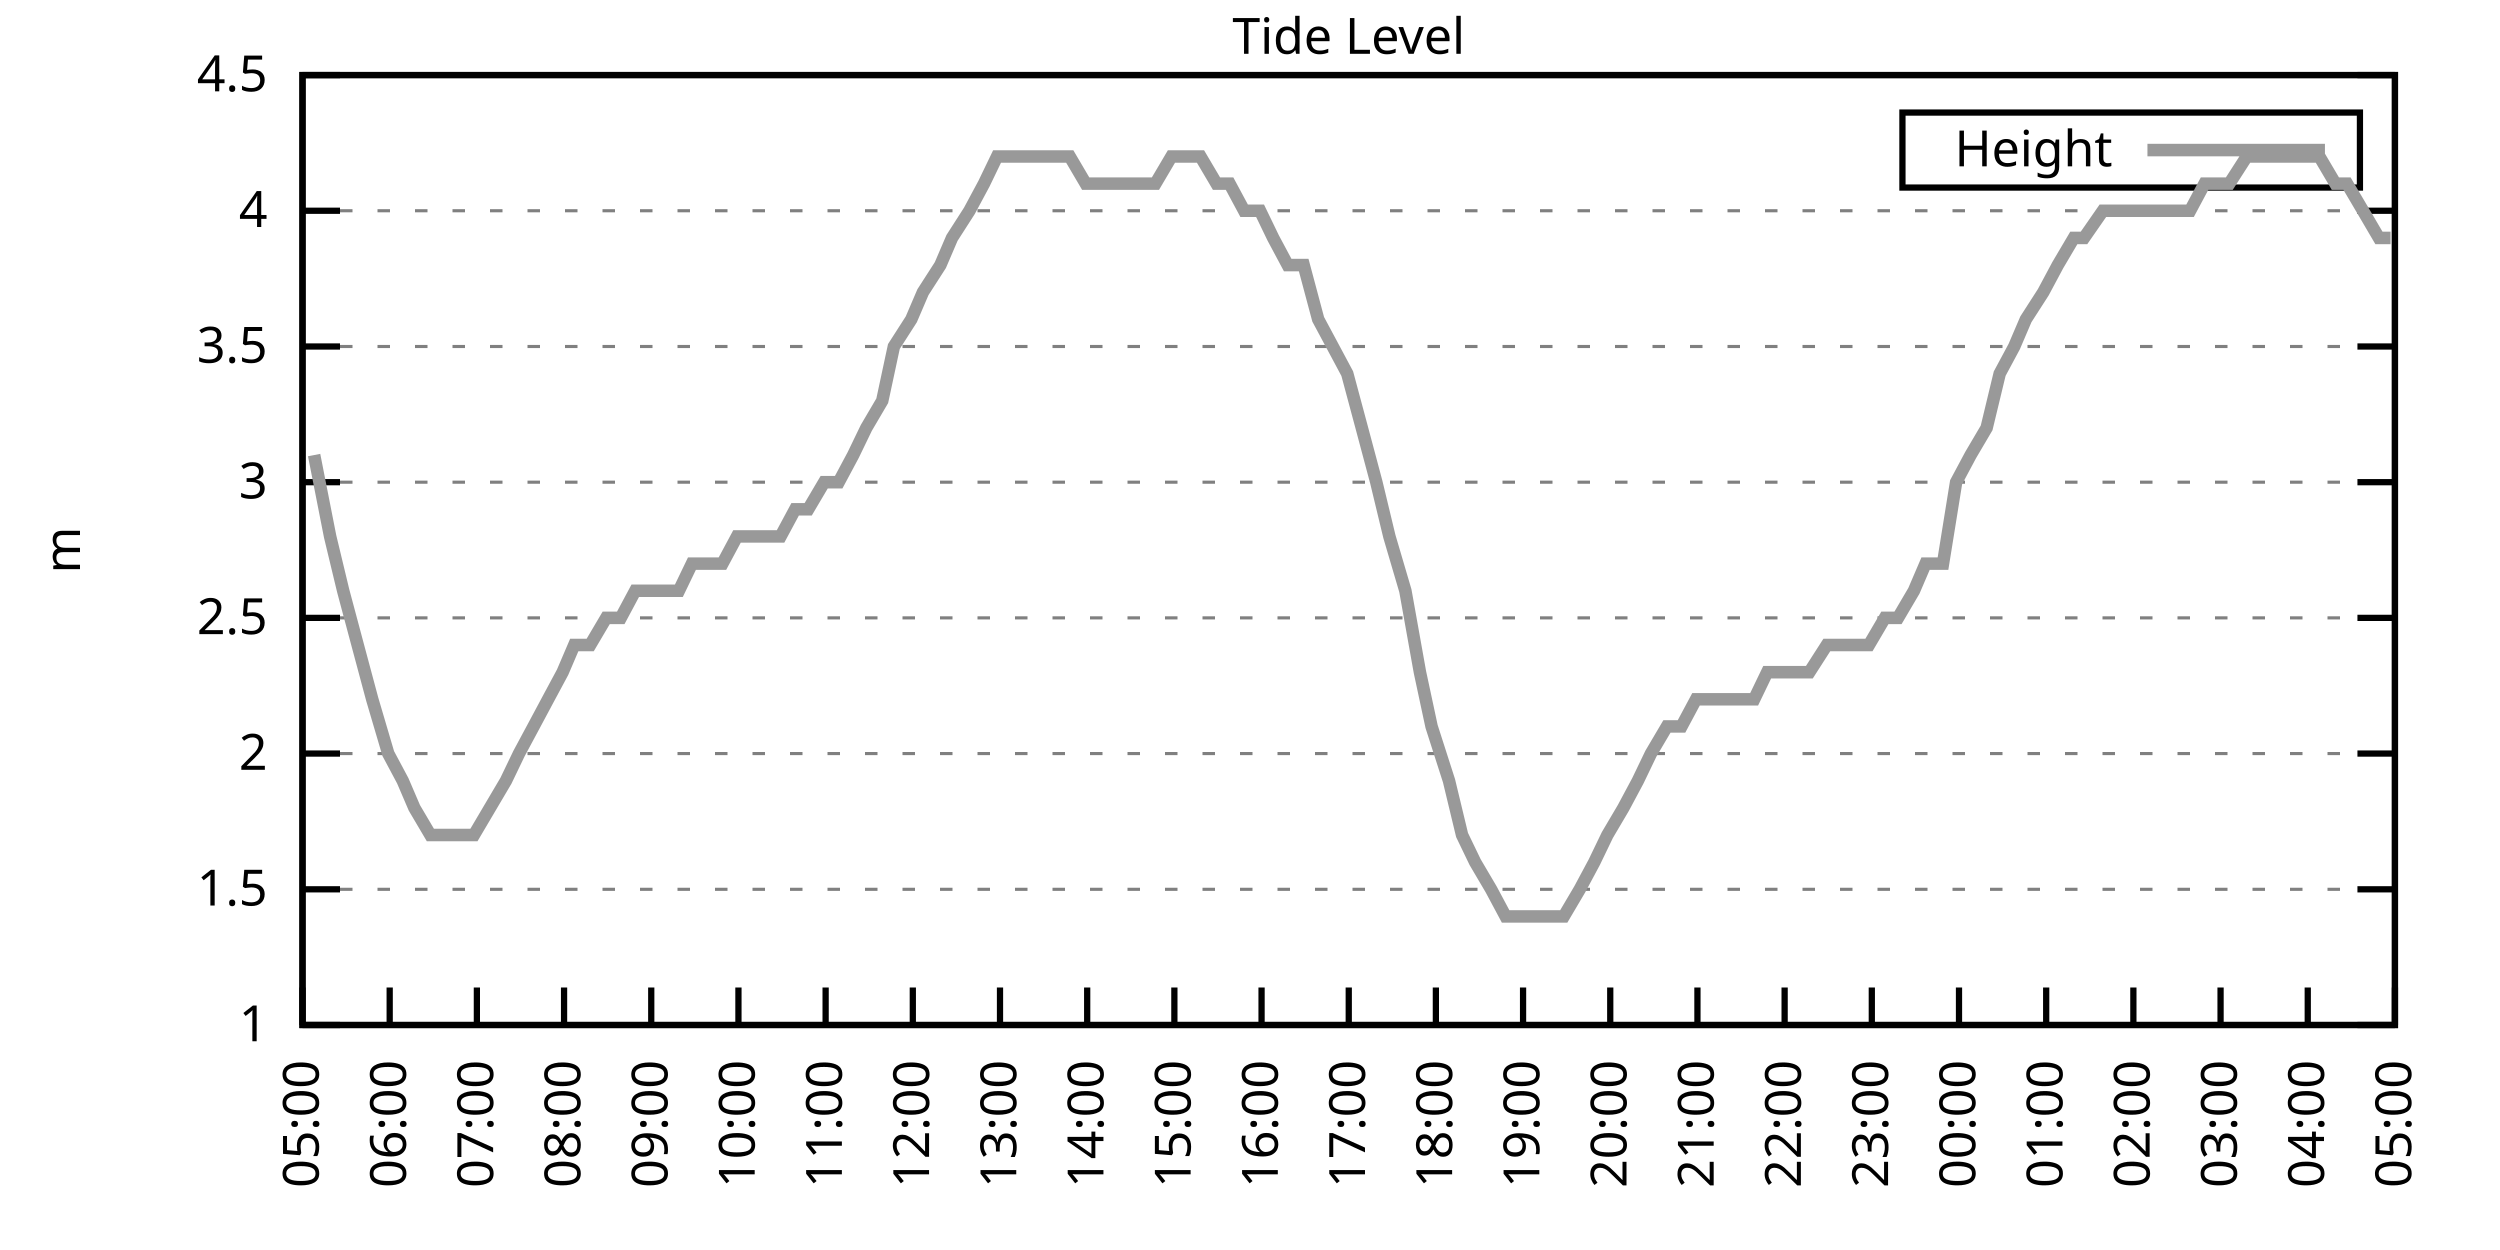
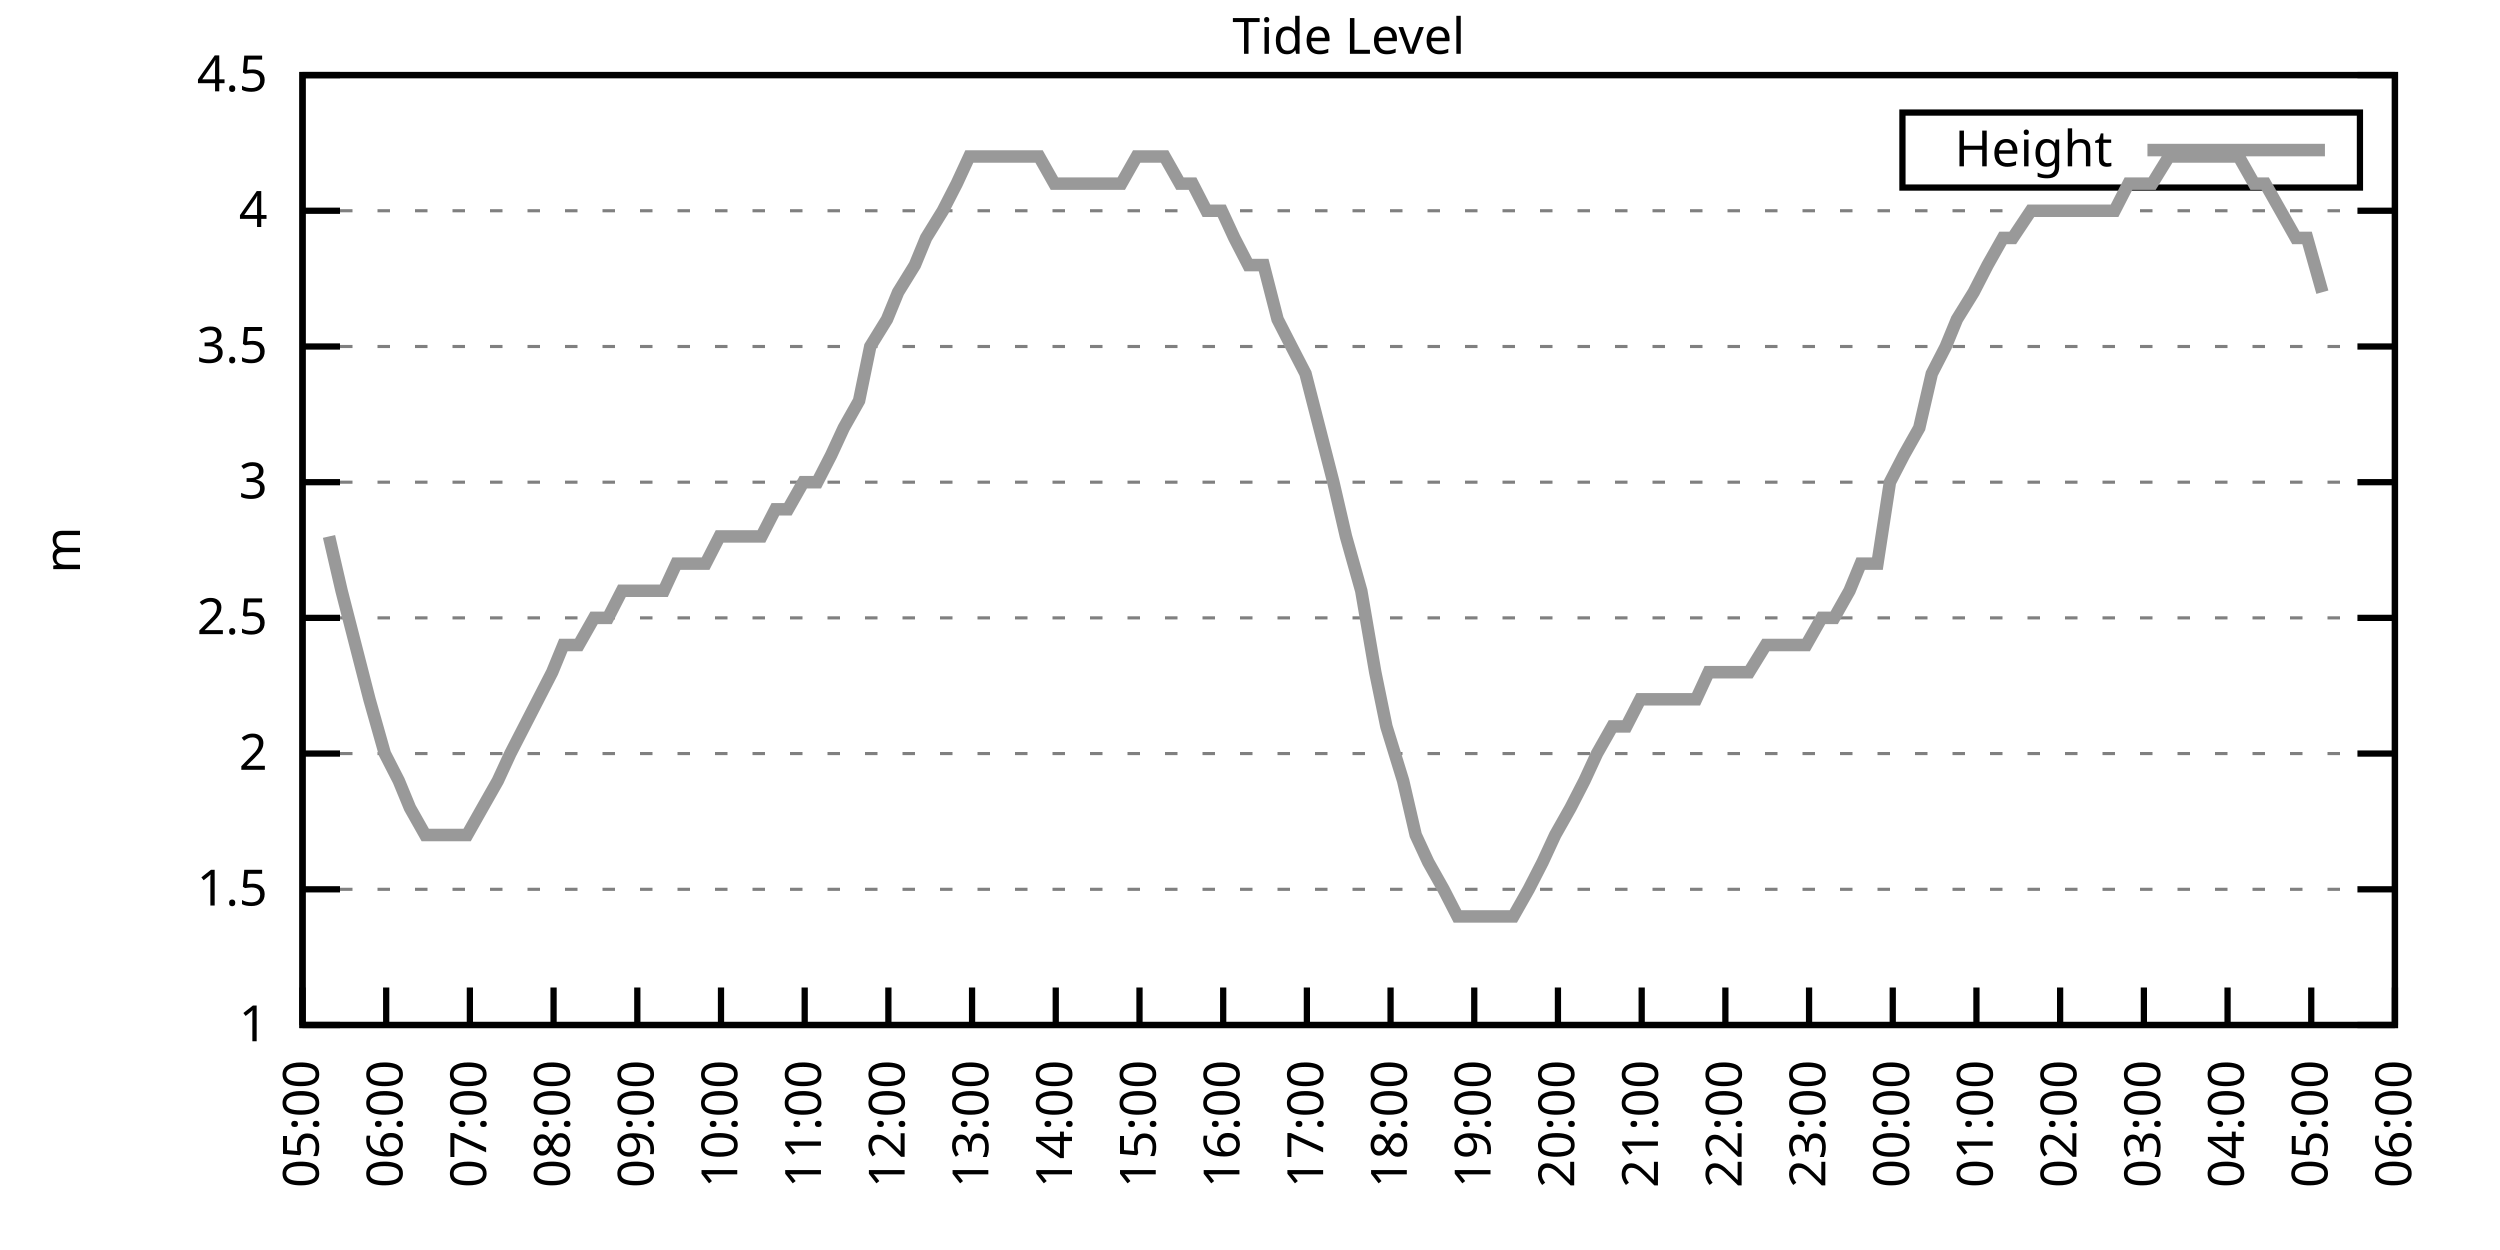
<svg xmlns="http://www.w3.org/2000/svg" xmlns:xlink="http://www.w3.org/1999/xlink" width="400" height="200" viewBox="0 0 400 200">
  <g id="gnuplot_canvas">
    <rect x="0" y="0" width="400" height="200" fill="none" />
    <defs>
      <circle id="gpDot" r="0.5" stroke-width="0.5" stroke="currentColor" />
      <path id="gpPt0" stroke-width="0.333" stroke="currentColor" d="M-1,0 h2 M0,-1 v2" />
      <path id="gpPt1" stroke-width="0.333" stroke="currentColor" d="M-1,-1 L1,1 M1,-1 L-1,1" />
      <path id="gpPt2" stroke-width="0.333" stroke="currentColor" d="M-1,0 L1,0 M0,-1 L0,1 M-1,-1 L1,1 M-1,1 L1,-1" />
      <rect id="gpPt3" stroke-width="0.333" stroke="currentColor" x="-1" y="-1" width="2" height="2" />
      <rect id="gpPt4" stroke-width="0.333" stroke="currentColor" fill="currentColor" x="-1" y="-1" width="2" height="2" />
      <circle id="gpPt5" stroke-width="0.333" stroke="currentColor" cx="0" cy="0" r="1" />
      <use xlink:href="#gpPt5" id="gpPt6" fill="currentColor" stroke="none" />
      <path id="gpPt7" stroke-width="0.333" stroke="currentColor" d="M0,-1.33 L-1.33,0.67 L1.33,0.67 z" />
      <use xlink:href="#gpPt7" id="gpPt8" fill="currentColor" stroke="none" />
      <use xlink:href="#gpPt7" id="gpPt9" stroke="currentColor" transform="rotate(180)" />
      <use xlink:href="#gpPt9" id="gpPt10" fill="currentColor" stroke="none" />
      <use xlink:href="#gpPt3" id="gpPt11" stroke="currentColor" transform="rotate(45)" />
      <use xlink:href="#gpPt11" id="gpPt12" fill="currentColor" stroke="none" />
      <path id="gpPt13" stroke-width="0.333" stroke="currentColor" d="M0,1.330 L1.265,0.411 L0.782,-1.067 L-0.782,-1.076 L-1.265,0.411 z" />
      <use xlink:href="#gpPt13" id="gpPt14" fill="currentColor" stroke="none" />
      <filter id="textbox" filterUnits="objectBoundingBox" x="0" y="0" height="1" width="1">
        <feFlood flood-color="white" flood-opacity="1" result="bgnd" />
        <feComposite in="SourceGraphic" in2="bgnd" operator="atop" />
      </filter>
      <filter id="greybox" filterUnits="objectBoundingBox" x="0" y="0" height="1" width="1">
        <feFlood flood-color="lightgrey" flood-opacity="1" result="grey" />
        <feComposite in="SourceGraphic" in2="grey" operator="atop" />
      </filter>
    </defs>
    <g fill="none" color="white" stroke="currentColor" stroke-width="1.00" stroke-linecap="butt" stroke-linejoin="miter">
</g>
    <g fill="none" color="black" stroke="currentColor" stroke-width="1.00" stroke-linecap="butt" stroke-linejoin="miter">
      <g stroke="none" shape-rendering="crispEdges">
        <polygon fill="rgb(255, 255, 255)" points="48.40,164.00 383.18,164.00 383.18,12.02 48.40,12.02 " />
      </g>
    </g>
    <g fill="none" color="black" stroke="currentColor" stroke-width="1.00" stroke-linecap="butt" stroke-linejoin="miter">
</g>
    <g fill="none" color="black" stroke="black" stroke-width="0.50" stroke-linecap="butt" stroke-linejoin="miter">
</g>
    <g fill="none" color="gray" stroke="currentColor" stroke-width="0.50" stroke-linecap="butt" stroke-linejoin="miter">
      <path stroke="gray" stroke-dasharray="2,4" class="gridline" d="M48.40,164.00 L383.19,164.00  " />
    </g>
    <g fill="none" color="gray" stroke="gray" stroke-width="1.00" stroke-linecap="butt" stroke-linejoin="miter">
</g>
    <g fill="none" color="black" stroke="currentColor" stroke-width="1.00" stroke-linecap="butt" stroke-linejoin="miter">
      <path stroke="black" d="M48.40,164.00 L54.40,164.00 M383.19,164.00 L377.19,164.00  " />
      <g transform="translate(42.80,166.60)" stroke="none" fill="black" font-family="Sans" font-size="8.00" text-anchor="end">
        <text>
          <tspan font-family="Sans"> 1</tspan>
        </text>
      </g>
    </g>
    <g fill="none" color="black" stroke="currentColor" stroke-width="1.00" stroke-linecap="butt" stroke-linejoin="miter">
</g>
    <g fill="none" color="black" stroke="black" stroke-width="0.50" stroke-linecap="butt" stroke-linejoin="miter">
</g>
    <g fill="none" color="gray" stroke="currentColor" stroke-width="0.50" stroke-linecap="butt" stroke-linejoin="miter">
      <path stroke="gray" stroke-dasharray="2,4" class="gridline" d="M48.40,142.29 L383.19,142.29  " />
    </g>
    <g fill="none" color="gray" stroke="gray" stroke-width="1.00" stroke-linecap="butt" stroke-linejoin="miter">
</g>
    <g fill="none" color="black" stroke="currentColor" stroke-width="1.00" stroke-linecap="butt" stroke-linejoin="miter">
      <path stroke="black" d="M48.40,142.29 L54.40,142.29 M383.19,142.29 L377.19,142.29  " />
      <g transform="translate(42.80,144.89)" stroke="none" fill="black" font-family="Sans" font-size="8.00" text-anchor="end">
        <text>
          <tspan font-family="Sans"> 1.5</tspan>
        </text>
      </g>
    </g>
    <g fill="none" color="black" stroke="currentColor" stroke-width="1.00" stroke-linecap="butt" stroke-linejoin="miter">
</g>
    <g fill="none" color="black" stroke="black" stroke-width="0.50" stroke-linecap="butt" stroke-linejoin="miter">
</g>
    <g fill="none" color="gray" stroke="currentColor" stroke-width="0.50" stroke-linecap="butt" stroke-linejoin="miter">
      <path stroke="gray" stroke-dasharray="2,4" class="gridline" d="M48.40,120.57 L383.19,120.57  " />
    </g>
    <g fill="none" color="gray" stroke="gray" stroke-width="1.00" stroke-linecap="butt" stroke-linejoin="miter">
</g>
    <g fill="none" color="black" stroke="currentColor" stroke-width="1.00" stroke-linecap="butt" stroke-linejoin="miter">
      <path stroke="black" d="M48.40,120.57 L54.40,120.57 M383.19,120.57 L377.19,120.57  " />
      <g transform="translate(42.80,123.17)" stroke="none" fill="black" font-family="Sans" font-size="8.00" text-anchor="end">
        <text>
          <tspan font-family="Sans"> 2</tspan>
        </text>
      </g>
    </g>
    <g fill="none" color="black" stroke="currentColor" stroke-width="1.00" stroke-linecap="butt" stroke-linejoin="miter">
</g>
    <g fill="none" color="black" stroke="black" stroke-width="0.50" stroke-linecap="butt" stroke-linejoin="miter">
</g>
    <g fill="none" color="gray" stroke="currentColor" stroke-width="0.50" stroke-linecap="butt" stroke-linejoin="miter">
      <path stroke="gray" stroke-dasharray="2,4" class="gridline" d="M48.40,98.86 L383.19,98.86  " />
    </g>
    <g fill="none" color="gray" stroke="gray" stroke-width="1.00" stroke-linecap="butt" stroke-linejoin="miter">
</g>
    <g fill="none" color="black" stroke="currentColor" stroke-width="1.00" stroke-linecap="butt" stroke-linejoin="miter">
      <path stroke="black" d="M48.40,98.86 L54.40,98.86 M383.19,98.86 L377.19,98.86  " />
      <g transform="translate(42.80,101.46)" stroke="none" fill="black" font-family="Sans" font-size="8.00" text-anchor="end">
        <text>
          <tspan font-family="Sans"> 2.5</tspan>
        </text>
      </g>
    </g>
    <g fill="none" color="black" stroke="currentColor" stroke-width="1.00" stroke-linecap="butt" stroke-linejoin="miter">
</g>
    <g fill="none" color="black" stroke="black" stroke-width="0.50" stroke-linecap="butt" stroke-linejoin="miter">
</g>
    <g fill="none" color="gray" stroke="currentColor" stroke-width="0.50" stroke-linecap="butt" stroke-linejoin="miter">
      <path stroke="gray" stroke-dasharray="2,4" class="gridline" d="M48.40,77.15 L383.19,77.15  " />
    </g>
    <g fill="none" color="gray" stroke="gray" stroke-width="1.00" stroke-linecap="butt" stroke-linejoin="miter">
</g>
    <g fill="none" color="black" stroke="currentColor" stroke-width="1.00" stroke-linecap="butt" stroke-linejoin="miter">
      <path stroke="black" d="M48.40,77.15 L54.40,77.15 M383.19,77.15 L377.19,77.15  " />
      <g transform="translate(42.80,79.75)" stroke="none" fill="black" font-family="Sans" font-size="8.00" text-anchor="end">
        <text>
          <tspan font-family="Sans"> 3</tspan>
        </text>
      </g>
    </g>
    <g fill="none" color="black" stroke="currentColor" stroke-width="1.00" stroke-linecap="butt" stroke-linejoin="miter">
</g>
    <g fill="none" color="black" stroke="black" stroke-width="0.50" stroke-linecap="butt" stroke-linejoin="miter">
</g>
    <g fill="none" color="gray" stroke="currentColor" stroke-width="0.50" stroke-linecap="butt" stroke-linejoin="miter">
      <path stroke="gray" stroke-dasharray="2,4" class="gridline" d="M48.40,55.44 L383.19,55.44  " />
    </g>
    <g fill="none" color="gray" stroke="gray" stroke-width="1.00" stroke-linecap="butt" stroke-linejoin="miter">
</g>
    <g fill="none" color="black" stroke="currentColor" stroke-width="1.00" stroke-linecap="butt" stroke-linejoin="miter">
      <path stroke="black" d="M48.40,55.44 L54.40,55.44 M383.19,55.44 L377.19,55.44  " />
      <g transform="translate(42.80,58.04)" stroke="none" fill="black" font-family="Sans" font-size="8.00" text-anchor="end">
        <text>
          <tspan font-family="Sans"> 3.5</tspan>
        </text>
      </g>
    </g>
    <g fill="none" color="black" stroke="currentColor" stroke-width="1.00" stroke-linecap="butt" stroke-linejoin="miter">
</g>
    <g fill="none" color="black" stroke="black" stroke-width="0.50" stroke-linecap="butt" stroke-linejoin="miter">
</g>
    <g fill="none" color="gray" stroke="currentColor" stroke-width="0.50" stroke-linecap="butt" stroke-linejoin="miter">
      <path stroke="gray" stroke-dasharray="2,4" class="gridline" d="M48.40,33.72 L383.19,33.72  " />
    </g>
    <g fill="none" color="gray" stroke="gray" stroke-width="1.00" stroke-linecap="butt" stroke-linejoin="miter">
</g>
    <g fill="none" color="black" stroke="currentColor" stroke-width="1.00" stroke-linecap="butt" stroke-linejoin="miter">
      <path stroke="black" d="M48.40,33.72 L54.40,33.72 M383.19,33.72 L377.19,33.72  " />
      <g transform="translate(42.80,36.32)" stroke="none" fill="black" font-family="Sans" font-size="8.00" text-anchor="end">
        <text>
          <tspan font-family="Sans"> 4</tspan>
        </text>
      </g>
    </g>
    <g fill="none" color="black" stroke="currentColor" stroke-width="1.00" stroke-linecap="butt" stroke-linejoin="miter">
</g>
    <g fill="none" color="black" stroke="black" stroke-width="0.50" stroke-linecap="butt" stroke-linejoin="miter">
</g>
    <g fill="none" color="gray" stroke="currentColor" stroke-width="0.50" stroke-linecap="butt" stroke-linejoin="miter">
      <path stroke="gray" stroke-dasharray="2,4" class="gridline" d="M48.40,12.01 L383.19,12.01  " />
    </g>
    <g fill="none" color="gray" stroke="gray" stroke-width="1.00" stroke-linecap="butt" stroke-linejoin="miter">
</g>
    <g fill="none" color="black" stroke="currentColor" stroke-width="1.00" stroke-linecap="butt" stroke-linejoin="miter">
      <path stroke="black" d="M48.40,12.01 L54.40,12.01 M383.19,12.01 L377.19,12.01  " />
      <g transform="translate(42.80,14.61)" stroke="none" fill="black" font-family="Sans" font-size="8.00" text-anchor="end">
        <text>
          <tspan font-family="Sans"> 4.5</tspan>
        </text>
      </g>
    </g>
    <g fill="none" color="black" stroke="currentColor" stroke-width="1.00" stroke-linecap="butt" stroke-linejoin="miter">
      <path stroke="black" d="M48.40,164.00 L48.40,158.00  " />
      <g transform="translate(51.00,169.60) rotate(270.00)" stroke="none" fill="black" font-family="Sans" font-size="8.00" text-anchor="end">
        <text>
          <tspan font-family="Sans">05:00</tspan>
        </text>
      </g>
    </g>
    <g fill="none" color="black" stroke="currentColor" stroke-width="1.00" stroke-linecap="butt" stroke-linejoin="miter">
-       <path stroke="black" d="M62.35,164.00 L62.35,158.00  " />
-       <g transform="translate(64.95,169.60) rotate(270.00)" stroke="none" fill="black" font-family="Sans" font-size="8.00" text-anchor="end">
+       <path stroke="black" d="M61.79,164.00 L61.79,158.00  " />
+       <g transform="translate(64.39,169.60) rotate(270.00)" stroke="none" fill="black" font-family="Sans" font-size="8.00" text-anchor="end">
        <text>
          <tspan font-family="Sans">06:00</tspan>
        </text>
      </g>
    </g>
    <g fill="none" color="black" stroke="currentColor" stroke-width="1.00" stroke-linecap="butt" stroke-linejoin="miter">
-       <path stroke="black" d="M76.30,164.00 L76.30,158.00  " />
-       <g transform="translate(78.90,169.60) rotate(270.00)" stroke="none" fill="black" font-family="Sans" font-size="8.00" text-anchor="end">
+       <path stroke="black" d="M75.18,164.00 L75.18,158.00  " />
+       <g transform="translate(77.78,169.60) rotate(270.00)" stroke="none" fill="black" font-family="Sans" font-size="8.00" text-anchor="end">
        <text>
          <tspan font-family="Sans">07:00</tspan>
        </text>
      </g>
    </g>
    <g fill="none" color="black" stroke="currentColor" stroke-width="1.00" stroke-linecap="butt" stroke-linejoin="miter">
-       <path stroke="black" d="M90.25,164.00 L90.25,158.00  " />
-       <g transform="translate(92.85,169.60) rotate(270.00)" stroke="none" fill="black" font-family="Sans" font-size="8.00" text-anchor="end">
+       <path stroke="black" d="M88.57,164.00 L88.57,158.00  " />
+       <g transform="translate(91.17,169.60) rotate(270.00)" stroke="none" fill="black" font-family="Sans" font-size="8.00" text-anchor="end">
        <text>
          <tspan font-family="Sans">08:00</tspan>
        </text>
      </g>
    </g>
    <g fill="none" color="black" stroke="currentColor" stroke-width="1.00" stroke-linecap="butt" stroke-linejoin="miter">
-       <path stroke="black" d="M104.20,164.00 L104.20,158.00  " />
-       <g transform="translate(106.80,169.60) rotate(270.00)" stroke="none" fill="black" font-family="Sans" font-size="8.00" text-anchor="end">
+       <path stroke="black" d="M101.97,164.00 L101.97,158.00  " />
+       <g transform="translate(104.57,169.60) rotate(270.00)" stroke="none" fill="black" font-family="Sans" font-size="8.00" text-anchor="end">
        <text>
          <tspan font-family="Sans">09:00</tspan>
        </text>
      </g>
    </g>
    <g fill="none" color="black" stroke="currentColor" stroke-width="1.00" stroke-linecap="butt" stroke-linejoin="miter">
-       <path stroke="black" d="M118.15,164.00 L118.15,158.00  " />
-       <g transform="translate(120.75,169.60) rotate(270.00)" stroke="none" fill="black" font-family="Sans" font-size="8.00" text-anchor="end">
+       <path stroke="black" d="M115.36,164.00 L115.36,158.00  " />
+       <g transform="translate(117.96,169.60) rotate(270.00)" stroke="none" fill="black" font-family="Sans" font-size="8.00" text-anchor="end">
        <text>
          <tspan font-family="Sans">10:00</tspan>
        </text>
      </g>
    </g>
    <g fill="none" color="black" stroke="currentColor" stroke-width="1.00" stroke-linecap="butt" stroke-linejoin="miter">
-       <path stroke="black" d="M132.10,164.00 L132.10,158.00  " />
-       <g transform="translate(134.70,169.60) rotate(270.00)" stroke="none" fill="black" font-family="Sans" font-size="8.00" text-anchor="end">
+       <path stroke="black" d="M128.75,164.00 L128.75,158.00  " />
+       <g transform="translate(131.35,169.60) rotate(270.00)" stroke="none" fill="black" font-family="Sans" font-size="8.00" text-anchor="end">
        <text>
          <tspan font-family="Sans">11:00</tspan>
        </text>
      </g>
    </g>
    <g fill="none" color="black" stroke="currentColor" stroke-width="1.00" stroke-linecap="butt" stroke-linejoin="miter">
-       <path stroke="black" d="M146.05,164.00 L146.05,158.00  " />
-       <g transform="translate(148.65,169.60) rotate(270.00)" stroke="none" fill="black" font-family="Sans" font-size="8.00" text-anchor="end">
+       <path stroke="black" d="M142.14,164.00 L142.14,158.00  " />
+       <g transform="translate(144.74,169.60) rotate(270.00)" stroke="none" fill="black" font-family="Sans" font-size="8.00" text-anchor="end">
        <text>
          <tspan font-family="Sans">12:00</tspan>
        </text>
      </g>
    </g>
    <g fill="none" color="black" stroke="currentColor" stroke-width="1.00" stroke-linecap="butt" stroke-linejoin="miter">
-       <path stroke="black" d="M160.00,164.00 L160.00,158.00  " />
-       <g transform="translate(162.60,169.60) rotate(270.00)" stroke="none" fill="black" font-family="Sans" font-size="8.00" text-anchor="end">
+       <path stroke="black" d="M155.53,164.00 L155.53,158.00  " />
+       <g transform="translate(158.13,169.60) rotate(270.00)" stroke="none" fill="black" font-family="Sans" font-size="8.00" text-anchor="end">
        <text>
          <tspan font-family="Sans">13:00</tspan>
        </text>
      </g>
    </g>
    <g fill="none" color="black" stroke="currentColor" stroke-width="1.00" stroke-linecap="butt" stroke-linejoin="miter">
-       <path stroke="black" d="M173.95,164.00 L173.95,158.00  " />
-       <g transform="translate(176.55,169.60) rotate(270.00)" stroke="none" fill="black" font-family="Sans" font-size="8.00" text-anchor="end">
+       <path stroke="black" d="M168.92,164.00 L168.92,158.00  " />
+       <g transform="translate(171.52,169.60) rotate(270.00)" stroke="none" fill="black" font-family="Sans" font-size="8.00" text-anchor="end">
        <text>
          <tspan font-family="Sans">14:00</tspan>
        </text>
      </g>
    </g>
    <g fill="none" color="black" stroke="currentColor" stroke-width="1.00" stroke-linecap="butt" stroke-linejoin="miter">
-       <path stroke="black" d="M187.90,164.00 L187.90,158.00  " />
-       <g transform="translate(190.50,169.60) rotate(270.00)" stroke="none" fill="black" font-family="Sans" font-size="8.00" text-anchor="end">
+       <path stroke="black" d="M182.32,164.00 L182.32,158.00  " />
+       <g transform="translate(184.92,169.60) rotate(270.00)" stroke="none" fill="black" font-family="Sans" font-size="8.00" text-anchor="end">
        <text>
          <tspan font-family="Sans">15:00</tspan>
        </text>
      </g>
    </g>
    <g fill="none" color="black" stroke="currentColor" stroke-width="1.00" stroke-linecap="butt" stroke-linejoin="miter">
-       <path stroke="black" d="M201.85,164.00 L201.85,158.00  " />
-       <g transform="translate(204.45,169.60) rotate(270.00)" stroke="none" fill="black" font-family="Sans" font-size="8.00" text-anchor="end">
+       <path stroke="black" d="M195.71,164.00 L195.71,158.00  " />
+       <g transform="translate(198.31,169.60) rotate(270.00)" stroke="none" fill="black" font-family="Sans" font-size="8.00" text-anchor="end">
        <text>
          <tspan font-family="Sans">16:00</tspan>
        </text>
      </g>
    </g>
    <g fill="none" color="black" stroke="currentColor" stroke-width="1.00" stroke-linecap="butt" stroke-linejoin="miter">
-       <path stroke="black" d="M215.80,164.00 L215.80,158.00  " />
-       <g transform="translate(218.40,169.60) rotate(270.00)" stroke="none" fill="black" font-family="Sans" font-size="8.00" text-anchor="end">
+       <path stroke="black" d="M209.10,164.00 L209.10,158.00  " />
+       <g transform="translate(211.70,169.60) rotate(270.00)" stroke="none" fill="black" font-family="Sans" font-size="8.00" text-anchor="end">
        <text>
          <tspan font-family="Sans">17:00</tspan>
        </text>
      </g>
    </g>
    <g fill="none" color="black" stroke="currentColor" stroke-width="1.00" stroke-linecap="butt" stroke-linejoin="miter">
-       <path stroke="black" d="M229.74,164.00 L229.74,158.00  " />
-       <g transform="translate(232.34,169.60) rotate(270.00)" stroke="none" fill="black" font-family="Sans" font-size="8.00" text-anchor="end">
+       <path stroke="black" d="M222.49,164.00 L222.49,158.00  " />
+       <g transform="translate(225.09,169.60) rotate(270.00)" stroke="none" fill="black" font-family="Sans" font-size="8.00" text-anchor="end">
        <text>
          <tspan font-family="Sans">18:00</tspan>
        </text>
      </g>
    </g>
    <g fill="none" color="black" stroke="currentColor" stroke-width="1.00" stroke-linecap="butt" stroke-linejoin="miter">
-       <path stroke="black" d="M243.69,164.00 L243.69,158.00  " />
-       <g transform="translate(246.29,169.60) rotate(270.00)" stroke="none" fill="black" font-family="Sans" font-size="8.00" text-anchor="end">
+       <path stroke="black" d="M235.88,164.00 L235.88,158.00  " />
+       <g transform="translate(238.48,169.60) rotate(270.00)" stroke="none" fill="black" font-family="Sans" font-size="8.00" text-anchor="end">
        <text>
          <tspan font-family="Sans">19:00</tspan>
        </text>
      </g>
    </g>
    <g fill="none" color="black" stroke="currentColor" stroke-width="1.00" stroke-linecap="butt" stroke-linejoin="miter">
-       <path stroke="black" d="M257.64,164.00 L257.64,158.00  " />
-       <g transform="translate(260.24,169.60) rotate(270.00)" stroke="none" fill="black" font-family="Sans" font-size="8.00" text-anchor="end">
+       <path stroke="black" d="M249.27,164.00 L249.27,158.00  " />
+       <g transform="translate(251.87,169.60) rotate(270.00)" stroke="none" fill="black" font-family="Sans" font-size="8.00" text-anchor="end">
        <text>
          <tspan font-family="Sans">20:00</tspan>
        </text>
      </g>
    </g>
    <g fill="none" color="black" stroke="currentColor" stroke-width="1.00" stroke-linecap="butt" stroke-linejoin="miter">
-       <path stroke="black" d="M271.59,164.00 L271.59,158.00  " />
-       <g transform="translate(274.19,169.60) rotate(270.00)" stroke="none" fill="black" font-family="Sans" font-size="8.00" text-anchor="end">
+       <path stroke="black" d="M262.67,164.00 L262.67,158.00  " />
+       <g transform="translate(265.27,169.60) rotate(270.00)" stroke="none" fill="black" font-family="Sans" font-size="8.00" text-anchor="end">
        <text>
          <tspan font-family="Sans">21:00</tspan>
        </text>
      </g>
    </g>
    <g fill="none" color="black" stroke="currentColor" stroke-width="1.00" stroke-linecap="butt" stroke-linejoin="miter">
-       <path stroke="black" d="M285.54,164.00 L285.54,158.00  " />
-       <g transform="translate(288.14,169.60) rotate(270.00)" stroke="none" fill="black" font-family="Sans" font-size="8.00" text-anchor="end">
+       <path stroke="black" d="M276.06,164.00 L276.06,158.00  " />
+       <g transform="translate(278.66,169.60) rotate(270.00)" stroke="none" fill="black" font-family="Sans" font-size="8.00" text-anchor="end">
        <text>
          <tspan font-family="Sans">22:00</tspan>
        </text>
      </g>
    </g>
    <g fill="none" color="black" stroke="currentColor" stroke-width="1.00" stroke-linecap="butt" stroke-linejoin="miter">
-       <path stroke="black" d="M299.49,164.00 L299.49,158.00  " />
-       <g transform="translate(302.09,169.60) rotate(270.00)" stroke="none" fill="black" font-family="Sans" font-size="8.00" text-anchor="end">
+       <path stroke="black" d="M289.45,164.00 L289.45,158.00  " />
+       <g transform="translate(292.05,169.60) rotate(270.00)" stroke="none" fill="black" font-family="Sans" font-size="8.00" text-anchor="end">
        <text>
          <tspan font-family="Sans">23:00</tspan>
        </text>
      </g>
    </g>
    <g fill="none" color="black" stroke="currentColor" stroke-width="1.00" stroke-linecap="butt" stroke-linejoin="miter">
-       <path stroke="black" d="M313.44,164.00 L313.44,158.00  " />
-       <g transform="translate(316.04,169.60) rotate(270.00)" stroke="none" fill="black" font-family="Sans" font-size="8.00" text-anchor="end">
+       <path stroke="black" d="M302.84,164.00 L302.84,158.00  " />
+       <g transform="translate(305.44,169.60) rotate(270.00)" stroke="none" fill="black" font-family="Sans" font-size="8.00" text-anchor="end">
        <text>
          <tspan font-family="Sans">00:00</tspan>
        </text>
      </g>
    </g>
    <g fill="none" color="black" stroke="currentColor" stroke-width="1.00" stroke-linecap="butt" stroke-linejoin="miter">
-       <path stroke="black" d="M327.39,164.00 L327.39,158.00  " />
-       <g transform="translate(329.99,169.60) rotate(270.00)" stroke="none" fill="black" font-family="Sans" font-size="8.00" text-anchor="end">
+       <path stroke="black" d="M316.23,164.00 L316.23,158.00  " />
+       <g transform="translate(318.83,169.60) rotate(270.00)" stroke="none" fill="black" font-family="Sans" font-size="8.00" text-anchor="end">
        <text>
          <tspan font-family="Sans">01:00</tspan>
        </text>
      </g>
    </g>
    <g fill="none" color="black" stroke="currentColor" stroke-width="1.00" stroke-linecap="butt" stroke-linejoin="miter">
-       <path stroke="black" d="M341.34,164.00 L341.34,158.00  " />
-       <g transform="translate(343.94,169.60) rotate(270.00)" stroke="none" fill="black" font-family="Sans" font-size="8.00" text-anchor="end">
+       <path stroke="black" d="M329.62,164.00 L329.62,158.00  " />
+       <g transform="translate(332.22,169.60) rotate(270.00)" stroke="none" fill="black" font-family="Sans" font-size="8.00" text-anchor="end">
        <text>
          <tspan font-family="Sans">02:00</tspan>
        </text>
      </g>
    </g>
    <g fill="none" color="black" stroke="currentColor" stroke-width="1.00" stroke-linecap="butt" stroke-linejoin="miter">
-       <path stroke="black" d="M355.29,164.00 L355.29,158.00  " />
-       <g transform="translate(357.89,169.60) rotate(270.00)" stroke="none" fill="black" font-family="Sans" font-size="8.00" text-anchor="end">
+       <path stroke="black" d="M343.02,164.00 L343.02,158.00  " />
+       <g transform="translate(345.62,169.60) rotate(270.00)" stroke="none" fill="black" font-family="Sans" font-size="8.00" text-anchor="end">
        <text>
          <tspan font-family="Sans">03:00</tspan>
        </text>
      </g>
    </g>
    <g fill="none" color="black" stroke="currentColor" stroke-width="1.00" stroke-linecap="butt" stroke-linejoin="miter">
-       <path stroke="black" d="M369.24,164.00 L369.24,158.00  " />
-       <g transform="translate(371.84,169.60) rotate(270.00)" stroke="none" fill="black" font-family="Sans" font-size="8.00" text-anchor="end">
+       <path stroke="black" d="M356.41,164.00 L356.41,158.00  " />
+       <g transform="translate(359.01,169.60) rotate(270.00)" stroke="none" fill="black" font-family="Sans" font-size="8.00" text-anchor="end">
        <text>
          <tspan font-family="Sans">04:00</tspan>
+         </text>
+       </g>
+     </g>
+     <g fill="none" color="black" stroke="currentColor" stroke-width="1.00" stroke-linecap="butt" stroke-linejoin="miter">
+       <path stroke="black" d="M369.80,164.00 L369.80,158.00  " />
+       <g transform="translate(372.40,169.60) rotate(270.00)" stroke="none" fill="black" font-family="Sans" font-size="8.00" text-anchor="end">
+         <text>
+           <tspan font-family="Sans">05:00</tspan>
        </text>
      </g>
    </g>
    <g fill="none" color="black" stroke="currentColor" stroke-width="1.00" stroke-linecap="butt" stroke-linejoin="miter">
      <path stroke="black" d="M383.19,164.00 L383.19,158.00  " />
      <g transform="translate(385.79,169.60) rotate(270.00)" stroke="none" fill="black" font-family="Sans" font-size="8.00" text-anchor="end">
        <text>
-           <tspan font-family="Sans">05:00</tspan>
+           <tspan font-family="Sans">06:00</tspan>
        </text>
      </g>
    </g>
    <g fill="none" color="black" stroke="currentColor" stroke-width="1.00" stroke-linecap="butt" stroke-linejoin="miter">
</g>
    <g fill="none" color="black" stroke="currentColor" stroke-width="1.00" stroke-linecap="butt" stroke-linejoin="miter">
      <path stroke="black" d="M48.40,12.01 L48.40,164.00 L383.19,164.00 L383.19,12.01 L48.40,12.01 Z  " />
    </g>
    <g fill="none" color="black" stroke="currentColor" stroke-width="1.00" stroke-linecap="butt" stroke-linejoin="miter">
</g>
    <g fill="none" color="black" stroke="currentColor" stroke-width="1.00" stroke-linecap="butt" stroke-linejoin="miter">
      <path stroke="black" d="M304.39,30.01 L304.39,18.01 L377.59,18.01 L377.59,30.01 L304.39,30.01 Z  " />
    </g>
    <g id="Tide_level_plot_1">
      <g fill="none" color="white" stroke="black" stroke-width="2.00" stroke-linecap="butt" stroke-linejoin="miter">
</g>
      <g fill="none" color="black" stroke="currentColor" stroke-width="2.00" stroke-linecap="butt" stroke-linejoin="miter">
        <g transform="translate(337.99,26.61)" stroke="none" fill="black" font-family="Sans" font-size="8.00" text-anchor="end">
          <text>
            <tspan font-family="Sans">Height</tspan>
          </text>
        </g>
      </g>
      <g fill="none" color="black" stroke="currentColor" stroke-width="2.00" stroke-linecap="butt" stroke-linejoin="miter">
-         <path stroke="rgb(153, 153, 153)" d="M343.59,24.01 L371.99,24.01 M50.26,72.81 L52.82,85.83 L54.91,94.52 L57.23,103.20 L59.56,111.89 L62.12,120.57   L64.44,124.92 L66.30,129.26 L68.86,133.60 L71.18,133.60 L73.51,133.60 L75.83,133.60 L78.39,129.26 L80.95,124.92   L83.04,120.57 L85.37,116.23 L87.69,111.89 L90.02,107.55 L91.88,103.20 L94.43,103.20 L96.99,98.86 L99.32,98.86   L101.64,94.52 L103.97,94.52 L106.06,94.52 L108.62,94.52 L110.71,90.18 L113.27,90.18 L115.59,90.18 L117.92,85.83   L120.01,85.83 L122.57,85.83 L124.89,85.83 L127.22,81.49 L129.31,81.49 L131.87,77.15 L134.19,77.15 L136.51,72.81   L138.61,68.46 L141.16,64.12 L143.02,55.44 L145.81,51.09 L147.67,46.75 L150.46,42.41 L152.32,38.07 L155.11,33.72   L157.44,29.38 L159.53,25.04 L161.62,25.04 L164.18,25.04 L166.74,25.04 L169.06,25.04 L171.16,25.04 L173.71,29.38   L175.81,29.38 L178.36,29.38 L180.22,29.38 L183.01,29.38 L184.87,29.38 L187.43,25.04 L189.99,25.04 L192.08,25.04   L194.64,29.38 L196.73,29.38 L199.06,33.72 L201.61,33.72 L203.71,38.07 L206.03,42.41 L208.59,42.41 L210.91,51.09   L213.24,55.44 L215.56,59.78 L217.89,68.46 L220.21,77.15 L222.30,85.83 L224.86,94.52 L227.19,107.55 L229.05,116.23   L231.84,124.92 L233.93,133.60 L236.02,137.94 L238.58,142.29 L240.90,146.63 L243.00,146.63 L245.79,146.63 L247.88,146.63   L250.20,146.63 L252.76,142.29 L255.09,137.94 L257.18,133.60 L259.74,129.26 L262.06,124.92 L264.15,120.57 L266.71,116.23   L269.04,116.23 L271.36,111.89 L273.45,111.89 L275.78,111.89 L278.34,111.89 L280.66,111.89 L282.75,107.55 L285.08,107.55   L287.64,107.55 L289.50,107.55 L292.29,103.20 L294.15,103.20 L296.94,103.20 L299.03,103.20 L301.58,98.86 L303.68,98.86   L306.23,94.52 L308.09,90.18 L310.88,90.18 L312.98,77.15 L315.30,72.81 L317.86,68.46 L319.95,59.78 L322.28,55.44   L324.14,51.09 L326.93,46.75 L329.25,42.41 L331.81,38.07 L333.44,38.07 L336.46,33.72 L338.78,33.72 L341.11,33.72   L343.43,33.72 L345.29,33.72 L347.62,33.72 L350.41,33.72 L352.73,29.38 L355.06,29.38 L356.69,29.38 L359.48,25.04   L362.03,25.04 L364.36,25.04 L366.68,25.04 L368.54,25.04 L371.10,25.04 L373.66,29.38 L375.52,29.38 L378.08,33.72   L380.63,38.07 L382.49,38.07  " />
+         <path stroke="rgb(153, 153, 153)" d="M343.59,24.01 L371.99,24.01 M52.64,85.83 L54.65,94.52 L56.88,103.20 L59.11,111.89 L61.57,120.57 L63.80,124.92   L65.59,129.26 L68.04,133.60 L70.27,133.60 L72.50,133.60 L74.74,133.60 L77.19,129.26 L79.65,124.92 L81.66,120.57   L83.89,116.23 L86.12,111.89 L88.35,107.55 L90.14,103.20 L92.59,103.20 L95.05,98.86 L97.28,98.86 L99.51,94.52   L101.74,94.52 L103.75,94.52 L106.21,94.52 L108.22,90.18 L110.67,90.18 L112.90,90.18 L115.13,85.83 L117.14,85.83   L119.60,85.83 L121.83,85.83 L124.06,81.49 L126.07,81.49 L128.53,77.15 L130.76,77.15 L132.99,72.81 L135.00,68.46   L137.45,64.12 L139.24,55.44 L141.92,51.09 L143.70,46.75 L146.38,42.41 L148.17,38.07 L150.85,33.72 L153.08,29.38   L155.09,25.04 L157.10,25.04 L159.55,25.04 L162.01,25.04 L164.24,25.04 L166.25,25.04 L168.70,29.38 L170.71,29.38   L173.17,29.38 L174.95,29.38 L177.63,29.38 L179.41,29.38 L181.87,25.04 L184.32,25.04 L186.33,25.04 L188.79,29.38   L190.80,29.38 L193.03,33.72 L195.48,33.72 L197.49,38.07 L199.73,42.41 L202.18,42.41 L204.41,51.09 L206.64,55.44   L208.88,59.78 L211.11,68.46 L213.34,77.15 L215.35,85.83 L217.80,94.52 L220.04,107.55 L221.82,116.23 L224.50,124.92   L226.51,133.60 L228.52,137.94 L230.97,142.29 L233.20,146.63 L235.21,146.63 L237.89,146.63 L239.90,146.63 L242.13,146.63   L244.59,142.29 L246.82,137.94 L248.83,133.60 L251.28,129.26 L253.51,124.92 L255.52,120.57 L257.98,116.23 L260.21,116.23   L262.44,111.89 L264.45,111.89 L266.68,111.89 L269.14,111.89 L271.37,111.89 L273.38,107.55 L275.61,107.55 L278.07,107.55   L279.85,107.55 L282.53,103.20 L284.32,103.20 L286.99,103.20 L289.00,103.20 L291.46,98.86 L293.47,98.86 L295.92,94.52   L297.71,90.18 L300.39,90.18 L302.39,77.15 L304.63,72.81 L307.08,68.46 L309.09,59.78 L311.32,55.44 L313.11,51.09   L315.79,46.75 L318.02,42.41 L320.47,38.07 L322.04,38.07 L324.94,33.72 L327.17,33.72 L329.40,33.72 L331.63,33.72   L333.42,33.72 L335.65,33.72 L338.33,33.72 L340.56,29.38 L342.79,29.38 L344.35,29.38 L347.03,25.04 L349.49,25.04   L351.72,25.04 L353.95,25.04 L355.74,25.04 L358.19,25.04 L360.65,29.38 L362.43,29.38 L364.89,33.72 L367.34,38.07   L369.13,38.07 L371.58,46.75  " />
      </g>
    </g>
    <g fill="none" color="black" stroke="currentColor" stroke-width="2.00" stroke-linecap="butt" stroke-linejoin="miter">
</g>
    <g fill="none" color="black" stroke="black" stroke-width="1.00" stroke-linecap="butt" stroke-linejoin="miter">
</g>
    <g fill="none" color="black" stroke="currentColor" stroke-width="1.00" stroke-linecap="butt" stroke-linejoin="miter">
      <path stroke="black" d="M48.40,12.01 L48.40,164.00 L383.19,164.00 L383.19,12.01 L48.40,12.01 Z  " />
      <g transform="translate(12.80,88.01) rotate(270.00)" stroke="none" fill="black" font-family="Sans" font-size="8.00" text-anchor="middle">
        <text>
          <tspan font-family="Sans">m</tspan>
        </text>
      </g>
    </g>
    <g fill="none" color="black" stroke="currentColor" stroke-width="1.00" stroke-linecap="butt" stroke-linejoin="miter">
</g>
    <g fill="none" color="black" stroke="currentColor" stroke-width="1.00" stroke-linecap="butt" stroke-linejoin="miter">
      <g transform="translate(215.79,8.61)" stroke="none" fill="black" font-family="Sans" font-size="8.00" text-anchor="middle">
        <text>
          <tspan font-family="Sans">Tide Level</tspan>
        </text>
      </g>
    </g>
    <g fill="none" color="black" stroke="currentColor" stroke-width="1.00" stroke-linecap="butt" stroke-linejoin="miter">
</g>
  </g>
</svg>
